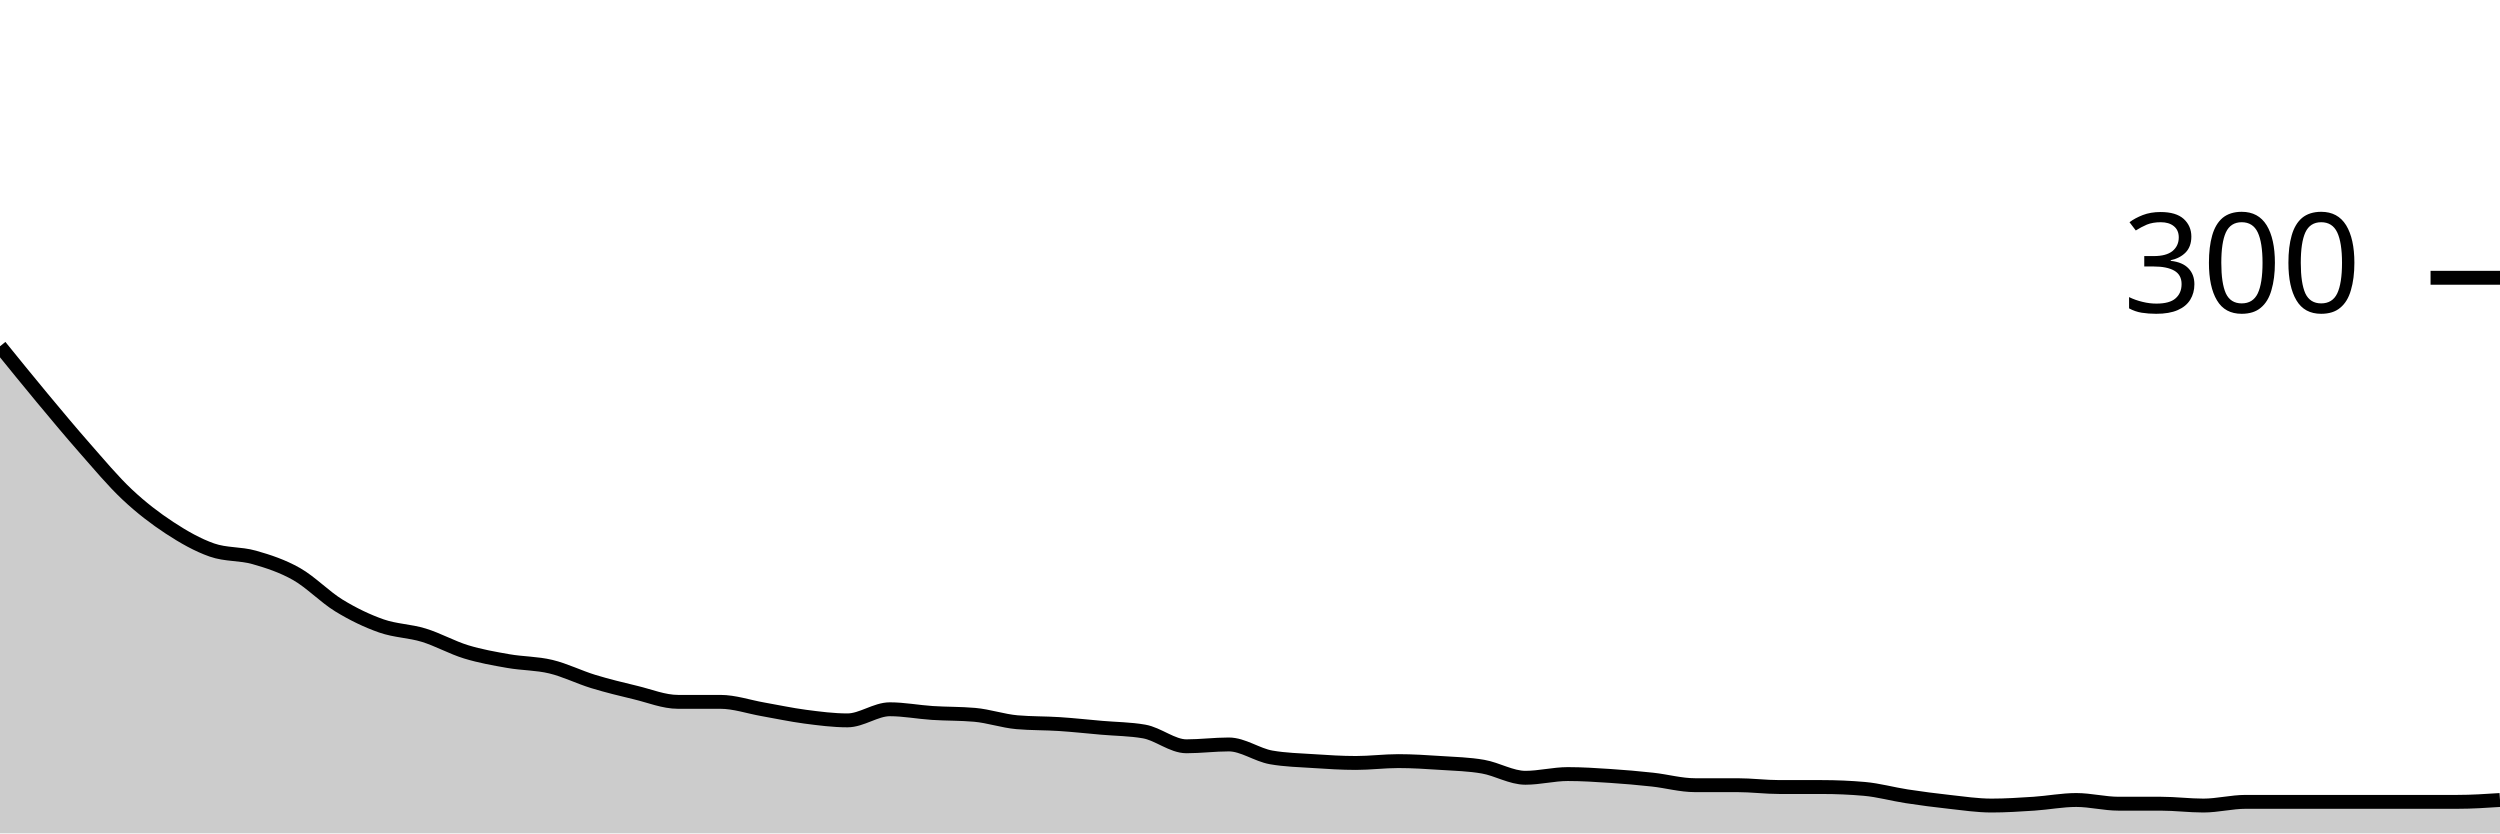
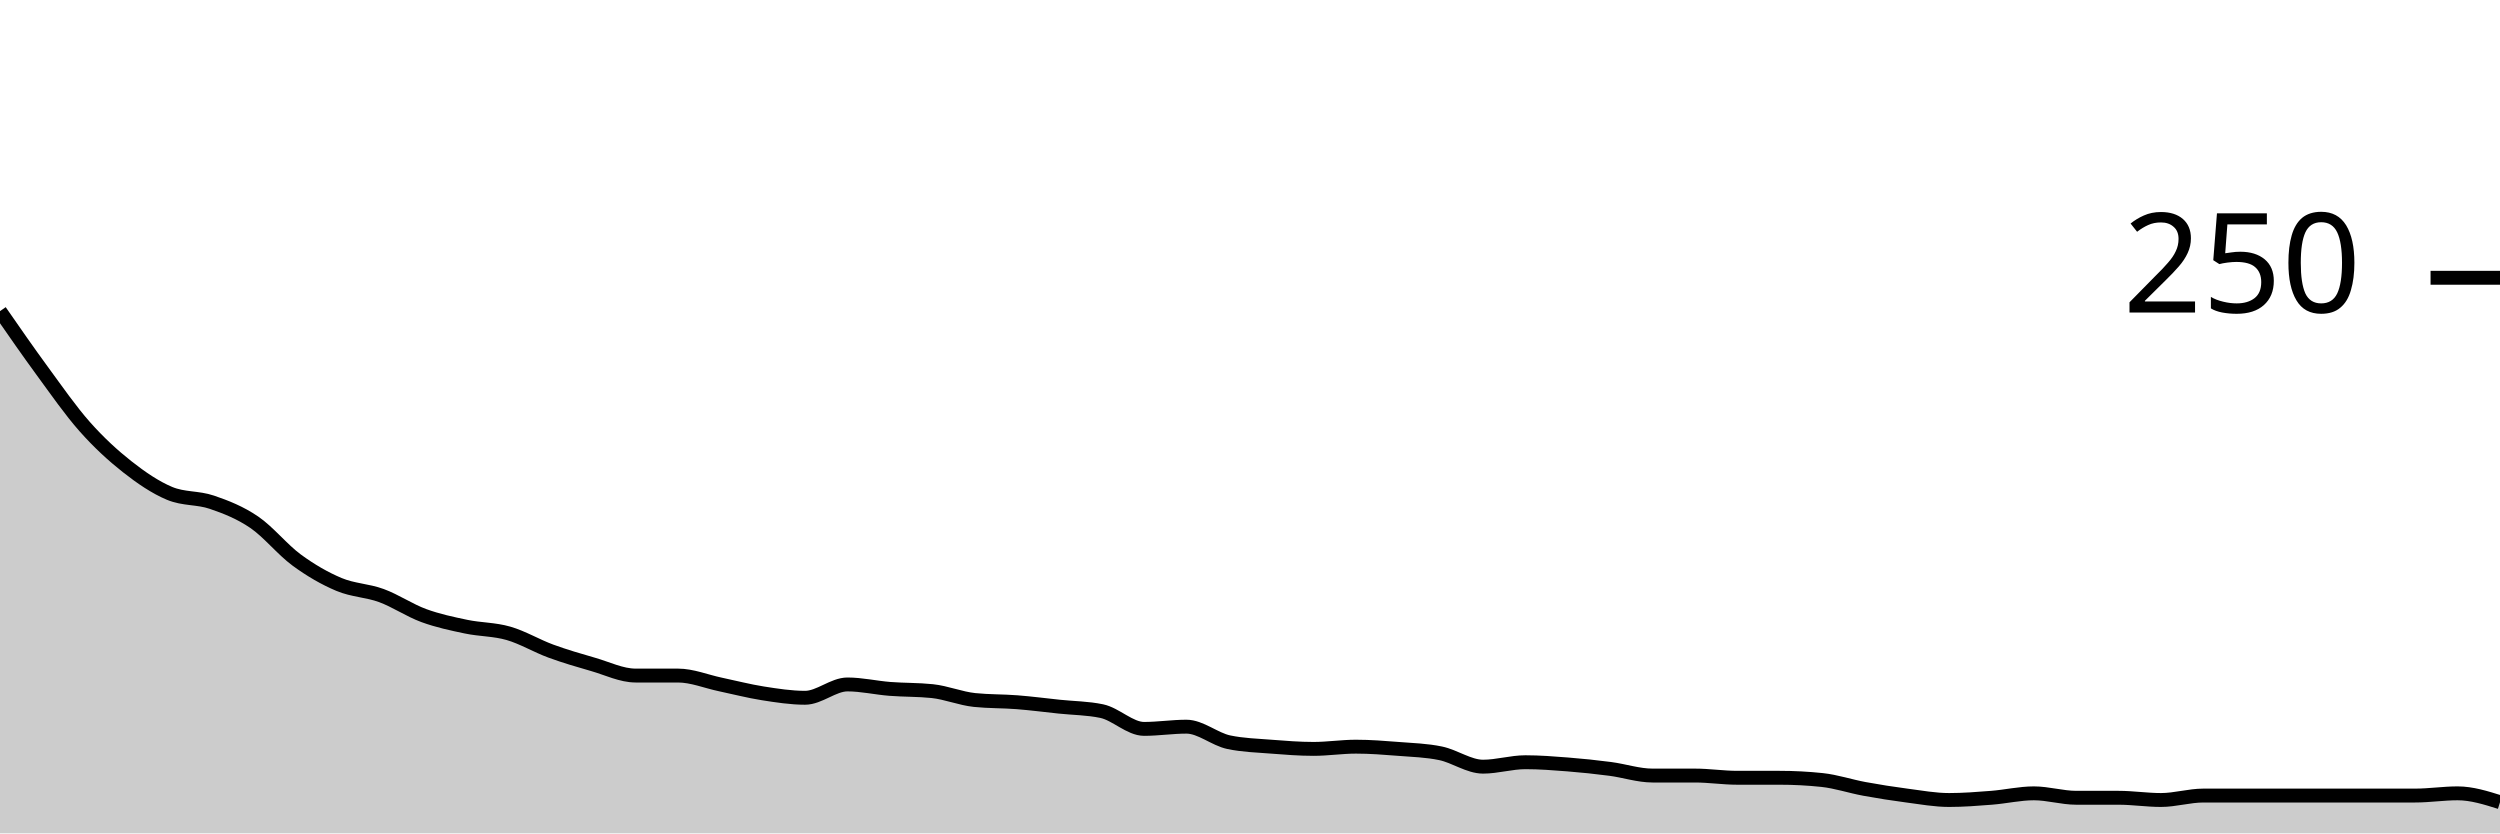
<svg xmlns="http://www.w3.org/2000/svg" viewBox="0 0 180 60">
  <g transform="translate(0,20)">
-     <path class="area" fill="rgba(0, 0, 0, 0.2)" d="M0,4.933C1.017,6.189,2.034,7.444,3.051,8.667C4.068,9.889,5.085,11.111,6.102,12.267C7.119,13.422,8.136,14.644,9.153,15.6C10.169,16.556,11.186,17.333,12.203,18C13.22,18.667,14.237,19.244,15.254,19.6C16.271,19.956,17.288,19.844,18.305,20.133C19.322,20.422,20.339,20.756,21.356,21.333C22.373,21.911,23.39,22.978,24.407,23.6C25.424,24.222,26.441,24.711,27.458,25.067C28.475,25.422,29.492,25.422,30.508,25.733C31.525,26.044,32.542,26.622,33.559,26.933C34.576,27.244,35.593,27.422,36.61,27.6C37.627,27.778,38.644,27.756,39.661,28C40.678,28.244,41.695,28.756,42.712,29.067C43.729,29.378,44.746,29.622,45.763,29.867C46.78,30.111,47.797,30.533,48.814,30.533C49.831,30.533,50.847,30.533,51.864,30.533C52.881,30.533,53.898,30.889,54.915,31.067C55.932,31.244,56.949,31.467,57.966,31.6C58.983,31.733,60,31.867,61.017,31.867C62.034,31.867,63.051,31.067,64.068,31.067C65.085,31.067,66.102,31.267,67.119,31.333C68.136,31.4,69.153,31.378,70.169,31.467C71.186,31.556,72.203,31.911,73.22,32C74.237,32.089,75.254,32.067,76.271,32.133C77.288,32.2,78.305,32.311,79.322,32.4C80.339,32.489,81.356,32.489,82.373,32.667C83.39,32.844,84.407,33.733,85.424,33.733C86.441,33.733,87.458,33.6,88.475,33.6C89.492,33.6,90.508,34.356,91.525,34.533C92.542,34.711,93.559,34.733,94.576,34.8C95.593,34.867,96.61,34.933,97.627,34.933C98.644,34.933,99.661,34.8,100.678,34.8C101.695,34.8,102.712,34.867,103.729,34.933C104.746,35,105.763,35.022,106.78,35.2C107.797,35.378,108.814,36,109.831,36C110.847,36,111.864,35.733,112.881,35.733C113.898,35.733,114.915,35.8,115.932,35.867C116.949,35.933,117.966,36.022,118.983,36.133C120,36.244,121.017,36.533,122.034,36.533C123.051,36.533,124.068,36.533,125.085,36.533C126.102,36.533,127.119,36.667,128.136,36.667C129.153,36.667,130.169,36.667,131.186,36.667C132.203,36.667,133.22,36.711,134.237,36.8C135.254,36.889,136.271,37.178,137.288,37.333C138.305,37.489,139.322,37.622,140.339,37.733C141.356,37.844,142.373,38,143.39,38C144.407,38,145.424,37.933,146.441,37.867C147.458,37.8,148.475,37.6,149.492,37.6C150.508,37.6,151.525,37.867,152.542,37.867C153.559,37.867,154.576,37.867,155.593,37.867C156.61,37.867,157.627,38,158.644,38C159.661,38,160.678,37.733,161.695,37.733C162.712,37.733,163.729,37.733,164.746,37.733C165.763,37.733,166.78,37.733,167.797,37.733C168.814,37.733,169.831,37.733,170.847,37.733C171.864,37.733,172.881,37.733,173.898,37.733C174.915,37.733,175.932,37.733,176.949,37.733C177.966,37.733,178.983,37.667,180,37.6L180,40C178.983,40,177.966,40,176.949,40C175.932,40,174.915,40,173.898,40C172.881,40,171.864,40,170.847,40C169.831,40,168.814,40,167.797,40C166.78,40,165.763,40,164.746,40C163.729,40,162.712,40,161.695,40C160.678,40,159.661,40,158.644,40C157.627,40,156.61,40,155.593,40C154.576,40,153.559,40,152.542,40C151.525,40,150.508,40,149.492,40C148.475,40,147.458,40,146.441,40C145.424,40,144.407,40,143.39,40C142.373,40,141.356,40,140.339,40C139.322,40,138.305,40,137.288,40C136.271,40,135.254,40,134.237,40C133.22,40,132.203,40,131.186,40C130.169,40,129.153,40,128.136,40C127.119,40,126.102,40,125.085,40C124.068,40,123.051,40,122.034,40C121.017,40,120,40,118.983,40C117.966,40,116.949,40,115.932,40C114.915,40,113.898,40,112.881,40C111.864,40,110.847,40,109.831,40C108.814,40,107.797,40,106.78,40C105.763,40,104.746,40,103.729,40C102.712,40,101.695,40,100.678,40C99.661,40,98.644,40,97.627,40C96.61,40,95.593,40,94.576,40C93.559,40,92.542,40,91.525,40C90.508,40,89.492,40,88.475,40C87.458,40,86.441,40,85.424,40C84.407,40,83.39,40,82.373,40C81.356,40,80.339,40,79.322,40C78.305,40,77.288,40,76.271,40C75.254,40,74.237,40,73.22,40C72.203,40,71.186,40,70.169,40C69.153,40,68.136,40,67.119,40C66.102,40,65.085,40,64.068,40C63.051,40,62.034,40,61.017,40C60,40,58.983,40,57.966,40C56.949,40,55.932,40,54.915,40C53.898,40,52.881,40,51.864,40C50.847,40,49.831,40,48.814,40C47.797,40,46.78,40,45.763,40C44.746,40,43.729,40,42.712,40C41.695,40,40.678,40,39.661,40C38.644,40,37.627,40,36.61,40C35.593,40,34.576,40,33.559,40C32.542,40,31.525,40,30.508,40C29.492,40,28.475,40,27.458,40C26.441,40,25.424,40,24.407,40C23.39,40,22.373,40,21.356,40C20.339,40,19.322,40,18.305,40C17.288,40,16.271,40,15.254,40C14.237,40,13.22,40,12.203,40C11.186,40,10.169,40,9.153,40C8.136,40,7.119,40,6.102,40C5.085,40,4.068,40,3.051,40C2.034,40,1.017,40,0,40Z" />
-     <path class="line" stroke="black" fill="none" d="M0,4.933C1.017,6.189,2.034,7.444,3.051,8.667C4.068,9.889,5.085,11.111,6.102,12.267C7.119,13.422,8.136,14.644,9.153,15.6C10.169,16.556,11.186,17.333,12.203,18C13.22,18.667,14.237,19.244,15.254,19.6C16.271,19.956,17.288,19.844,18.305,20.133C19.322,20.422,20.339,20.756,21.356,21.333C22.373,21.911,23.39,22.978,24.407,23.6C25.424,24.222,26.441,24.711,27.458,25.067C28.475,25.422,29.492,25.422,30.508,25.733C31.525,26.044,32.542,26.622,33.559,26.933C34.576,27.244,35.593,27.422,36.61,27.6C37.627,27.778,38.644,27.756,39.661,28C40.678,28.244,41.695,28.756,42.712,29.067C43.729,29.378,44.746,29.622,45.763,29.867C46.78,30.111,47.797,30.533,48.814,30.533C49.831,30.533,50.847,30.533,51.864,30.533C52.881,30.533,53.898,30.889,54.915,31.067C55.932,31.244,56.949,31.467,57.966,31.6C58.983,31.733,60,31.867,61.017,31.867C62.034,31.867,63.051,31.067,64.068,31.067C65.085,31.067,66.102,31.267,67.119,31.333C68.136,31.4,69.153,31.378,70.169,31.467C71.186,31.556,72.203,31.911,73.22,32C74.237,32.089,75.254,32.067,76.271,32.133C77.288,32.2,78.305,32.311,79.322,32.4C80.339,32.489,81.356,32.489,82.373,32.667C83.39,32.844,84.407,33.733,85.424,33.733C86.441,33.733,87.458,33.6,88.475,33.6C89.492,33.6,90.508,34.356,91.525,34.533C92.542,34.711,93.559,34.733,94.576,34.8C95.593,34.867,96.61,34.933,97.627,34.933C98.644,34.933,99.661,34.8,100.678,34.8C101.695,34.8,102.712,34.867,103.729,34.933C104.746,35,105.763,35.022,106.78,35.2C107.797,35.378,108.814,36,109.831,36C110.847,36,111.864,35.733,112.881,35.733C113.898,35.733,114.915,35.8,115.932,35.867C116.949,35.933,117.966,36.022,118.983,36.133C120,36.244,121.017,36.533,122.034,36.533C123.051,36.533,124.068,36.533,125.085,36.533C126.102,36.533,127.119,36.667,128.136,36.667C129.153,36.667,130.169,36.667,131.186,36.667C132.203,36.667,133.22,36.711,134.237,36.8C135.254,36.889,136.271,37.178,137.288,37.333C138.305,37.489,139.322,37.622,140.339,37.733C141.356,37.844,142.373,38,143.39,38C144.407,38,145.424,37.933,146.441,37.867C147.458,37.8,148.475,37.6,149.492,37.6C150.508,37.6,151.525,37.867,152.542,37.867C153.559,37.867,154.576,37.867,155.593,37.867C156.61,37.867,157.627,38,158.644,38C159.661,38,160.678,37.733,161.695,37.733C162.712,37.733,163.729,37.733,164.746,37.733C165.763,37.733,166.78,37.733,167.797,37.733C168.814,37.733,169.831,37.733,170.847,37.733C171.864,37.733,172.881,37.733,173.898,37.733C174.915,37.733,175.932,37.733,176.949,37.733C177.966,37.733,178.983,37.667,180,37.6" />
+     <path class="area" fill="rgba(0, 0, 0, 0.2)" d="M0,2.4C1.017,3.867,2.034,5.333,3.051,6.72C4.068,8.107,5.085,9.573,6.102,10.72C7.119,11.867,8.136,12.8,9.153,13.6C10.169,14.4,11.186,15.093,12.203,15.52C13.22,15.947,14.237,15.813,15.254,16.16C16.271,16.507,17.288,16.907,18.305,17.6C19.322,18.293,20.339,19.573,21.356,20.32C22.373,21.067,23.39,21.653,24.407,22.08C25.424,22.507,26.441,22.507,27.458,22.88C28.475,23.253,29.492,23.947,30.508,24.32C31.525,24.693,32.542,24.907,33.559,25.12C34.576,25.333,35.593,25.307,36.61,25.6C37.627,25.893,38.644,26.507,39.661,26.88C40.678,27.253,41.695,27.547,42.712,27.84C43.729,28.133,44.746,28.64,45.763,28.64C46.78,28.64,47.797,28.64,48.814,28.64C49.831,28.64,50.847,29.067,51.864,29.28C52.881,29.493,53.898,29.76,54.915,29.92C55.932,30.08,56.949,30.24,57.966,30.24C58.983,30.24,60,29.28,61.017,29.28C62.034,29.28,63.051,29.52,64.068,29.6C65.085,29.68,66.102,29.653,67.119,29.76C68.136,29.867,69.153,30.293,70.169,30.4C71.186,30.507,72.203,30.48,73.22,30.56C74.237,30.64,75.254,30.773,76.271,30.88C77.288,30.987,78.305,30.987,79.322,31.2C80.339,31.413,81.356,32.48,82.373,32.48C83.39,32.48,84.407,32.32,85.424,32.32C86.441,32.32,87.458,33.227,88.475,33.44C89.492,33.653,90.508,33.68,91.525,33.76C92.542,33.84,93.559,33.92,94.576,33.92C95.593,33.92,96.61,33.76,97.627,33.76C98.644,33.76,99.661,33.84,100.678,33.92C101.695,34,102.712,34.027,103.729,34.24C104.746,34.453,105.763,35.2,106.78,35.2C107.797,35.2,108.814,34.88,109.831,34.88C110.847,34.88,111.864,34.96,112.881,35.04C113.898,35.12,114.915,35.227,115.932,35.36C116.949,35.493,117.966,35.84,118.983,35.84C120,35.84,121.017,35.84,122.034,35.84C123.051,35.84,124.068,36,125.085,36C126.102,36,127.119,36,128.136,36C129.153,36,130.169,36.053,131.186,36.16C132.203,36.267,133.22,36.613,134.237,36.8C135.254,36.987,136.271,37.147,137.288,37.28C138.305,37.413,139.322,37.6,140.339,37.6C141.356,37.6,142.373,37.52,143.39,37.44C144.407,37.36,145.424,37.12,146.441,37.12C147.458,37.12,148.475,37.44,149.492,37.44C150.508,37.44,151.525,37.44,152.542,37.44C153.559,37.44,154.576,37.6,155.593,37.6C156.61,37.6,157.627,37.28,158.644,37.28C159.661,37.28,160.678,37.28,161.695,37.28C162.712,37.28,163.729,37.28,164.746,37.28C165.763,37.28,166.78,37.28,167.797,37.28C168.814,37.28,169.831,37.28,170.847,37.28C171.864,37.28,172.881,37.28,173.898,37.28C174.915,37.28,175.932,37.12,176.949,37.12C177.966,37.12,178.983,37.44,180,37.76L180,40C178.983,40,177.966,40,176.949,40C175.932,40,174.915,40,173.898,40C172.881,40,171.864,40,170.847,40C169.831,40,168.814,40,167.797,40C166.78,40,165.763,40,164.746,40C163.729,40,162.712,40,161.695,40C160.678,40,159.661,40,158.644,40C157.627,40,156.61,40,155.593,40C154.576,40,153.559,40,152.542,40C151.525,40,150.508,40,149.492,40C148.475,40,147.458,40,146.441,40C145.424,40,144.407,40,143.39,40C142.373,40,141.356,40,140.339,40C139.322,40,138.305,40,137.288,40C136.271,40,135.254,40,134.237,40C133.22,40,132.203,40,131.186,40C130.169,40,129.153,40,128.136,40C127.119,40,126.102,40,125.085,40C124.068,40,123.051,40,122.034,40C121.017,40,120,40,118.983,40C117.966,40,116.949,40,115.932,40C114.915,40,113.898,40,112.881,40C111.864,40,110.847,40,109.831,40C108.814,40,107.797,40,106.78,40C105.763,40,104.746,40,103.729,40C102.712,40,101.695,40,100.678,40C99.661,40,98.644,40,97.627,40C96.61,40,95.593,40,94.576,40C93.559,40,92.542,40,91.525,40C90.508,40,89.492,40,88.475,40C87.458,40,86.441,40,85.424,40C84.407,40,83.39,40,82.373,40C81.356,40,80.339,40,79.322,40C78.305,40,77.288,40,76.271,40C75.254,40,74.237,40,73.22,40C72.203,40,71.186,40,70.169,40C69.153,40,68.136,40,67.119,40C66.102,40,65.085,40,64.068,40C63.051,40,62.034,40,61.017,40C60,40,58.983,40,57.966,40C56.949,40,55.932,40,54.915,40C53.898,40,52.881,40,51.864,40C50.847,40,49.831,40,48.814,40C47.797,40,46.78,40,45.763,40C44.746,40,43.729,40,42.712,40C41.695,40,40.678,40,39.661,40C38.644,40,37.627,40,36.61,40C35.593,40,34.576,40,33.559,40C32.542,40,31.525,40,30.508,40C29.492,40,28.475,40,27.458,40C26.441,40,25.424,40,24.407,40C23.39,40,22.373,40,21.356,40C20.339,40,19.322,40,18.305,40C17.288,40,16.271,40,15.254,40C14.237,40,13.22,40,12.203,40C11.186,40,10.169,40,9.153,40C8.136,40,7.119,40,6.102,40C5.085,40,4.068,40,3.051,40C2.034,40,1.017,40,0,40Z" />
+     <path class="line" stroke="black" fill="none" d="M0,2.4C1.017,3.867,2.034,5.333,3.051,6.72C4.068,8.107,5.085,9.573,6.102,10.72C7.119,11.867,8.136,12.8,9.153,13.6C10.169,14.4,11.186,15.093,12.203,15.52C13.22,15.947,14.237,15.813,15.254,16.16C16.271,16.507,17.288,16.907,18.305,17.6C19.322,18.293,20.339,19.573,21.356,20.32C22.373,21.067,23.39,21.653,24.407,22.08C25.424,22.507,26.441,22.507,27.458,22.88C28.475,23.253,29.492,23.947,30.508,24.32C31.525,24.693,32.542,24.907,33.559,25.12C34.576,25.333,35.593,25.307,36.61,25.6C37.627,25.893,38.644,26.507,39.661,26.88C40.678,27.253,41.695,27.547,42.712,27.84C43.729,28.133,44.746,28.64,45.763,28.64C46.78,28.64,47.797,28.64,48.814,28.64C49.831,28.64,50.847,29.067,51.864,29.28C52.881,29.493,53.898,29.76,54.915,29.92C55.932,30.08,56.949,30.24,57.966,30.24C58.983,30.24,60,29.28,61.017,29.28C62.034,29.28,63.051,29.52,64.068,29.6C65.085,29.68,66.102,29.653,67.119,29.76C68.136,29.867,69.153,30.293,70.169,30.4C71.186,30.507,72.203,30.48,73.22,30.56C74.237,30.64,75.254,30.773,76.271,30.88C77.288,30.987,78.305,30.987,79.322,31.2C80.339,31.413,81.356,32.48,82.373,32.48C83.39,32.48,84.407,32.32,85.424,32.32C86.441,32.32,87.458,33.227,88.475,33.44C89.492,33.653,90.508,33.68,91.525,33.76C92.542,33.84,93.559,33.92,94.576,33.92C95.593,33.92,96.61,33.76,97.627,33.76C98.644,33.76,99.661,33.84,100.678,33.92C101.695,34,102.712,34.027,103.729,34.24C104.746,34.453,105.763,35.2,106.78,35.2C107.797,35.2,108.814,34.88,109.831,34.88C110.847,34.88,111.864,34.96,112.881,35.04C113.898,35.12,114.915,35.227,115.932,35.36C116.949,35.493,117.966,35.84,118.983,35.84C120,35.84,121.017,35.84,122.034,35.84C123.051,35.84,124.068,36,125.085,36C126.102,36,127.119,36,128.136,36C129.153,36,130.169,36.053,131.186,36.16C132.203,36.267,133.22,36.613,134.237,36.8C135.254,36.987,136.271,37.147,137.288,37.28C138.305,37.413,139.322,37.6,140.339,37.6C141.356,37.6,142.373,37.52,143.39,37.44C144.407,37.36,145.424,37.12,146.441,37.12C147.458,37.12,148.475,37.44,149.492,37.44C150.508,37.44,151.525,37.44,152.542,37.44C153.559,37.44,154.576,37.6,155.593,37.6C156.61,37.6,157.627,37.28,158.644,37.28C159.661,37.28,160.678,37.28,161.695,37.28C162.712,37.28,163.729,37.28,164.746,37.28C165.763,37.28,166.78,37.28,167.797,37.28C168.814,37.28,169.831,37.28,170.847,37.28C171.864,37.28,172.881,37.28,173.898,37.28C174.915,37.28,175.932,37.12,176.949,37.12C177.966,37.12,178.983,37.44,180,37.76" />
    <path class="axis-ceiling" stroke-width="1" stroke="black" fill="none" d="M175,0L180,0" />
-     <text class="axis-ceiling-label" font-family="sans-serif" text-anchor="end" font-size="10px" x="170" y="2.5">300</text>
+     <text class="axis-ceiling-label" font-family="sans-serif" text-anchor="end" font-size="10px" x="170" y="2.5">250</text>
  </g>
</svg>
